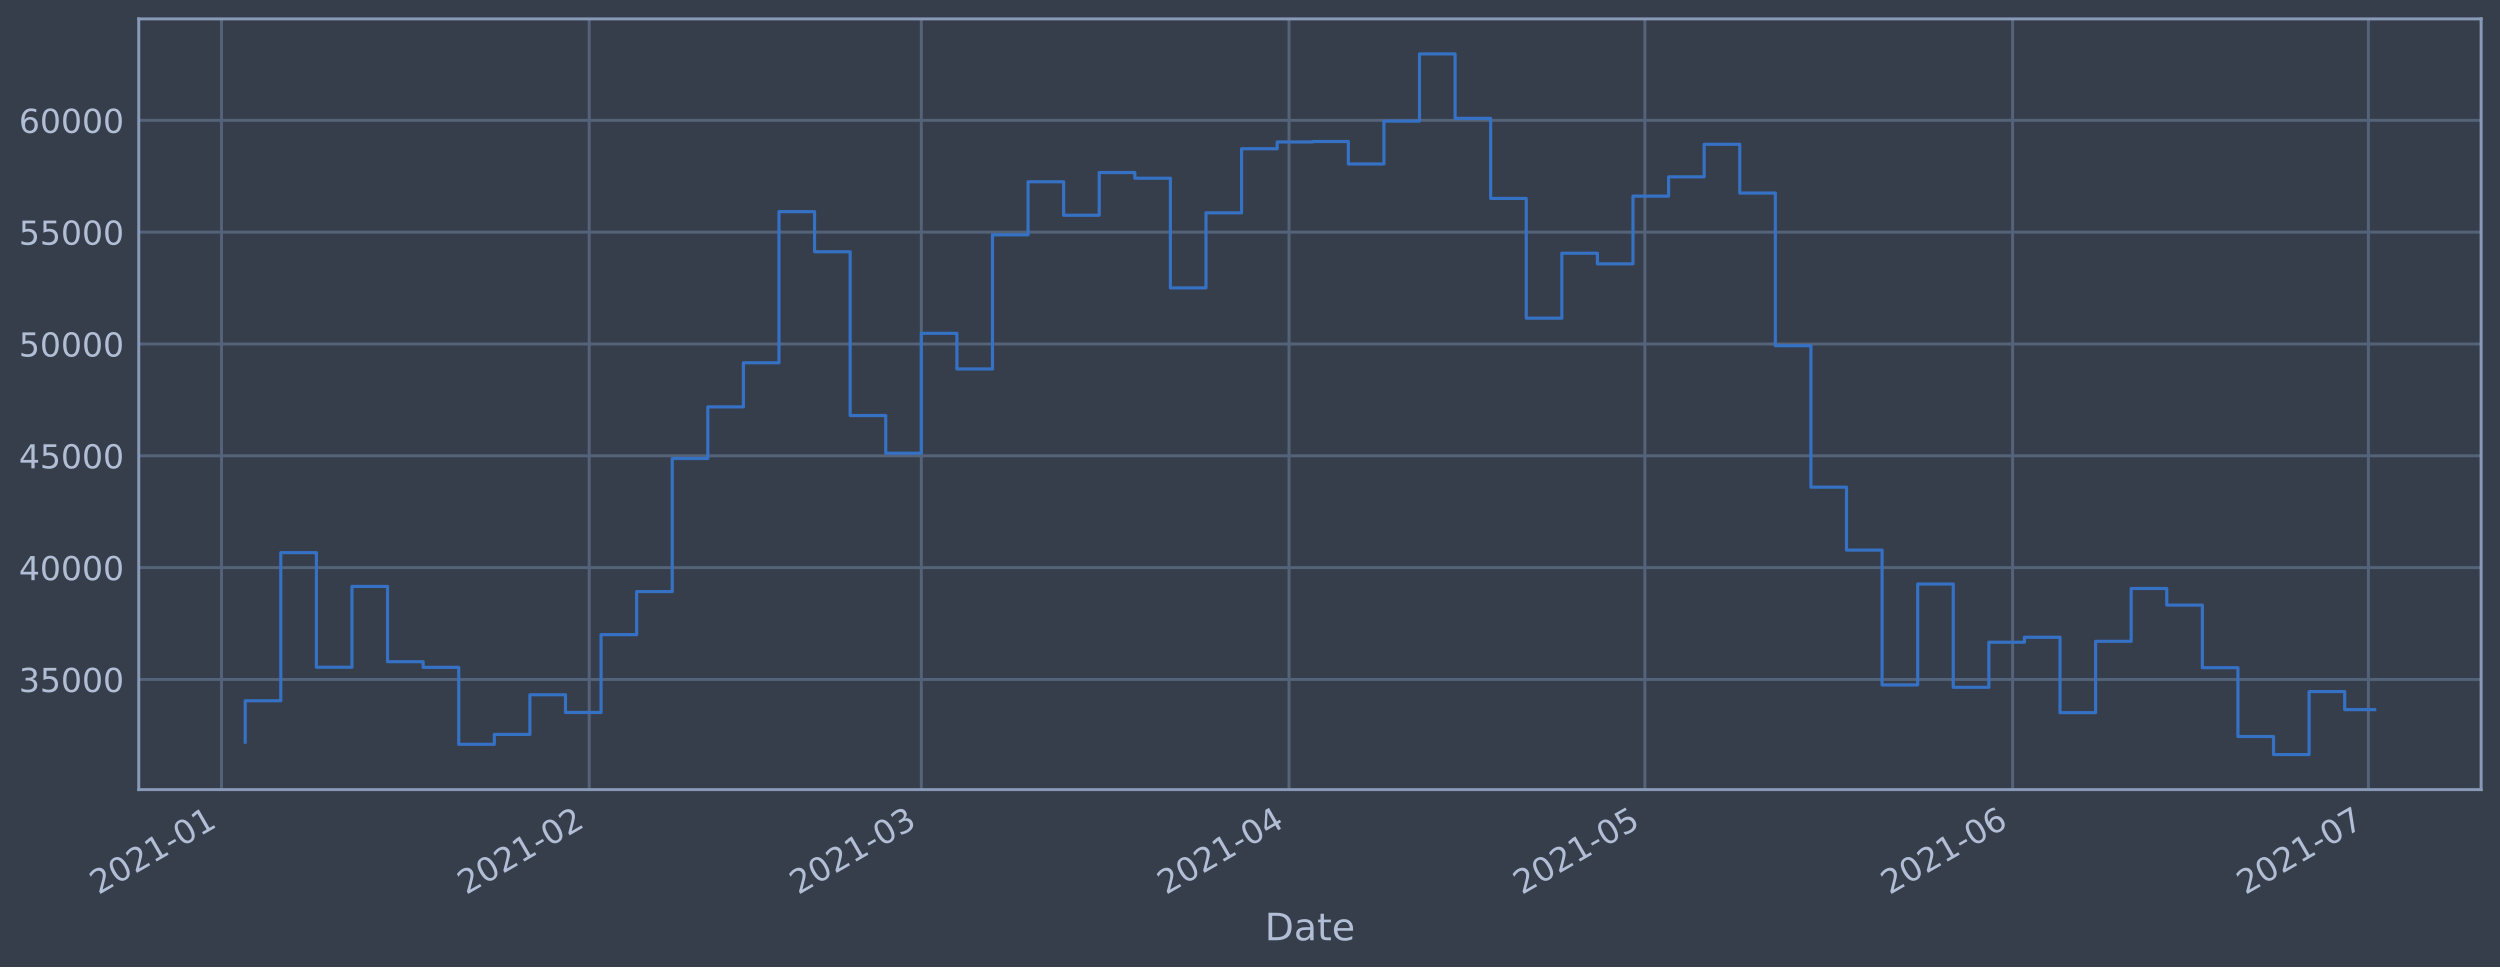
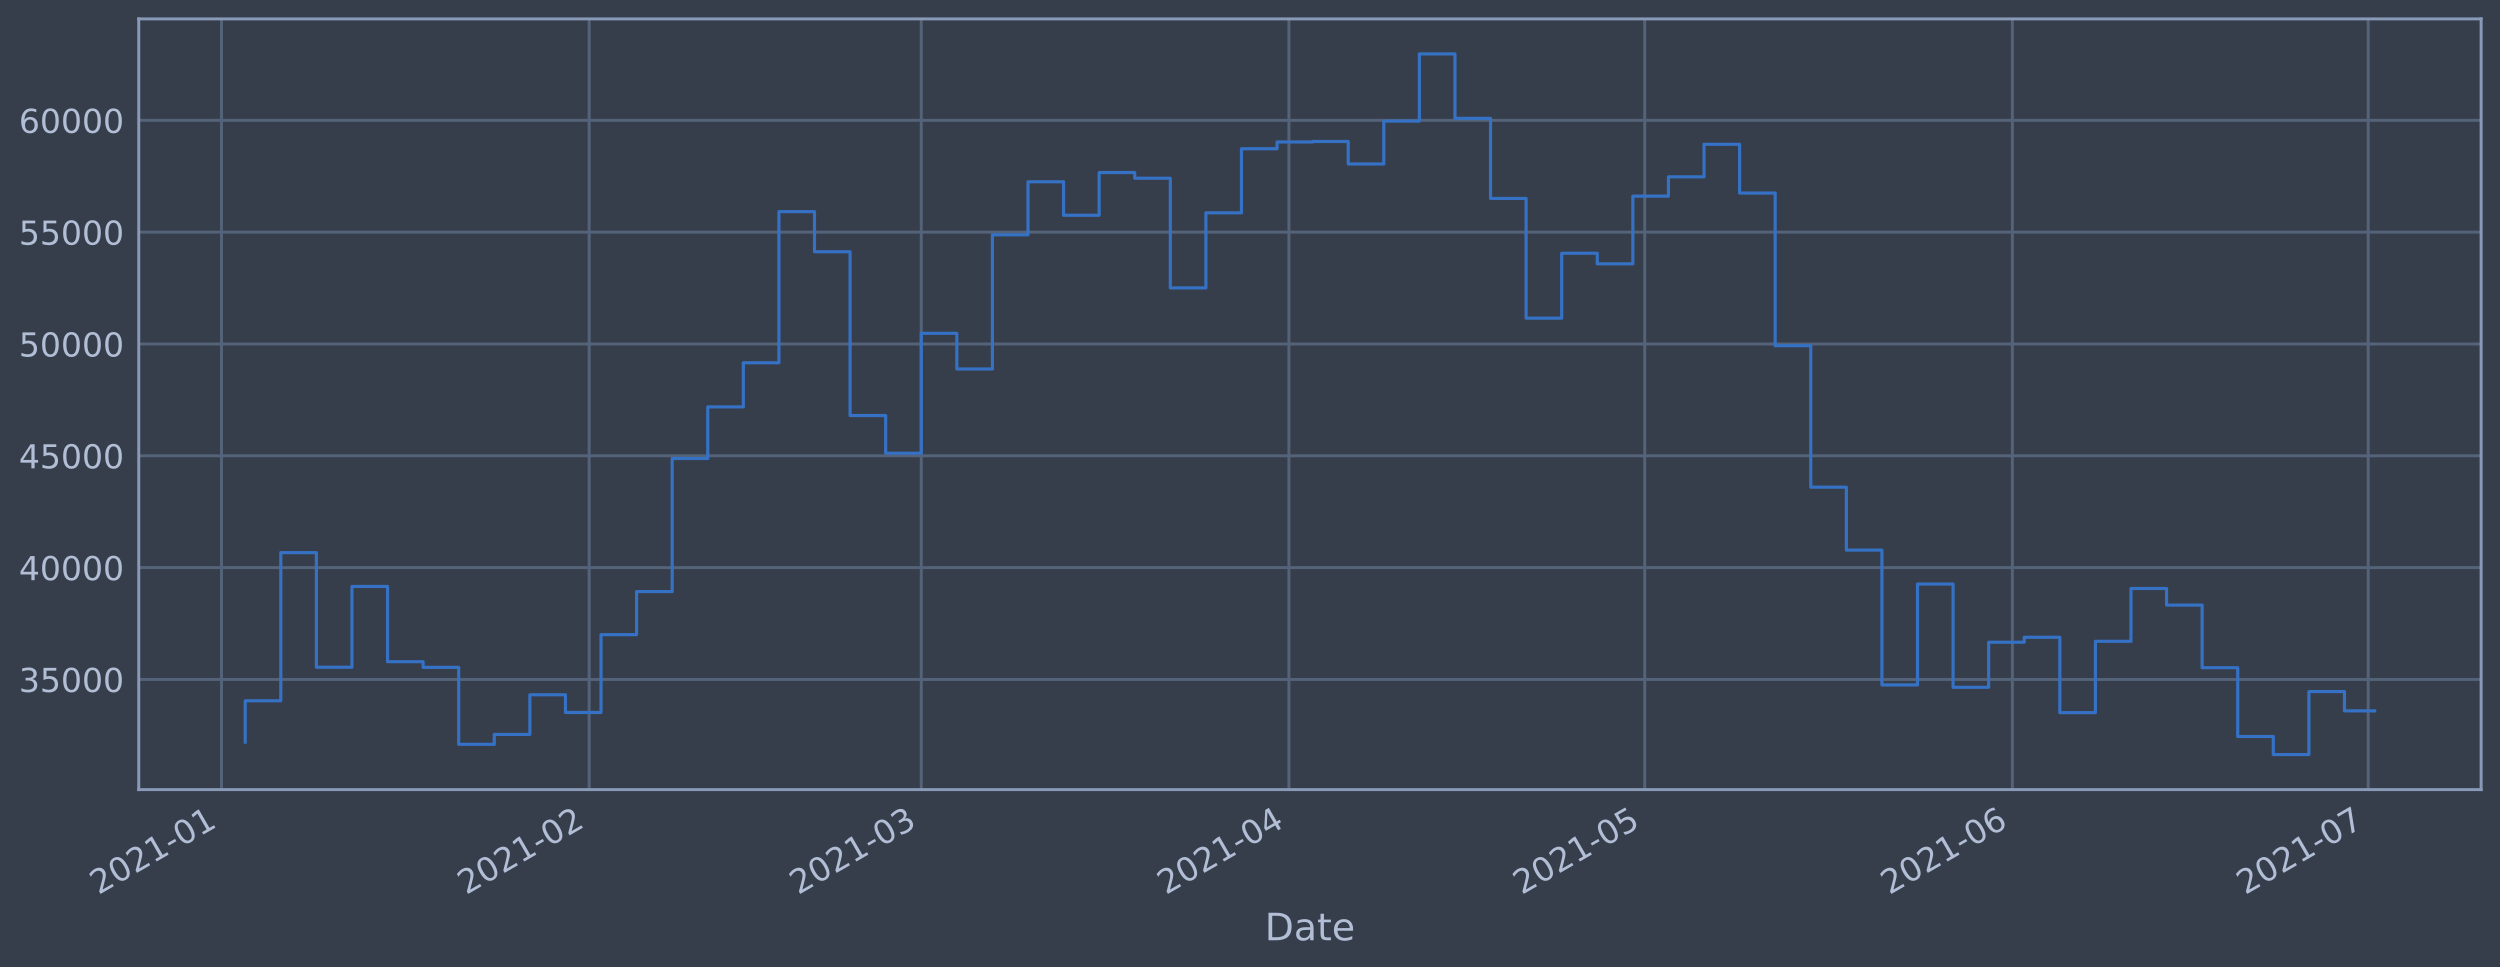
<svg xmlns="http://www.w3.org/2000/svg" xmlns:xlink="http://www.w3.org/1999/xlink" height="368.58pt" version="1.1" viewBox="0 0 952.884 368.58" width="952.884pt">
  <defs>
    <style type="text/css">*{stroke-linecap:butt;stroke-linejoin:round;}</style>
  </defs>
  <g id="figure_1">
    <g id="patch_1">
      <path d="M 0 368.58  L 952.884 368.58  L 952.884 0  L 0 0  z " style="fill:#373e4b;" />
    </g>
    <g id="axes_1">
      <g id="patch_2">
        <path d="M 52.884 300.96  L 945.684 300.96  L 945.684 7.2  L 52.884 7.2  z " style="fill:#373e4b;" />
      </g>
      <g id="matplotlib.axis_1">
        <g id="xtick_1">
          <g id="line2d_1">
-             <path clip-path="url(#paf6df7677b)" d="M 84.424 300.96  L 84.424 7.2  " style="fill:none;stroke:#546379;stroke-linecap:square;stroke-width:1.12;" />
+             <path clip-path="url(#p738eed94b4)" d="M 84.425 300.96  L 84.425 7.2  " style="fill:none;stroke:#546379;stroke-linecap:square;stroke-width:1.12;" />
          </g>
          <g id="line2d_2" />
          <g id="text_1">
-             <g style="fill:#b1bed6;" transform="translate(37.52025 341.1745)rotate(-30)scale(0.126 -0.126)">
+             <g style="fill:#b1bed6;" transform="translate(37.52123 341.1745)rotate(-30)scale(0.126 -0.126)">
              <defs>
                <path d="M 1228 531  L 3431 531  L 3431 0  L 469 0  L 469 531  Q 828 903 1448 1529  Q 2069 2156 2228 2338  Q 2531 2678 2651 2914  Q 2772 3150 2772 3378  Q 2772 3750 2511 3984  Q 2250 4219 1831 4219  Q 1534 4219 1204 4116  Q 875 4013 500 3803  L 500 4441  Q 881 4594 1212 4672  Q 1544 4750 1819 4750  Q 2544 4750 2975 4387  Q 3406 4025 3406 3419  Q 3406 3131 3298 2873  Q 3191 2616 2906 2266  Q 2828 2175 2409 1742  Q 1991 1309 1228 531  z " id="DejaVuSans-32" transform="scale(0.015625)" />
                <path d="M 2034 4250  Q 1547 4250 1301 3770  Q 1056 3291 1056 2328  Q 1056 1369 1301 889  Q 1547 409 2034 409  Q 2525 409 2770 889  Q 3016 1369 3016 2328  Q 3016 3291 2770 3770  Q 2525 4250 2034 4250  z M 2034 4750  Q 2819 4750 3233 4129  Q 3647 3509 3647 2328  Q 3647 1150 3233 529  Q 2819 -91 2034 -91  Q 1250 -91 836 529  Q 422 1150 422 2328  Q 422 3509 836 4129  Q 1250 4750 2034 4750  z " id="DejaVuSans-30" transform="scale(0.015625)" />
                <path d="M 794 531  L 1825 531  L 1825 4091  L 703 3866  L 703 4441  L 1819 4666  L 2450 4666  L 2450 531  L 3481 531  L 3481 0  L 794 0  L 794 531  z " id="DejaVuSans-31" transform="scale(0.015625)" />
                <path d="M 313 2009  L 1997 2009  L 1997 1497  L 313 1497  L 313 2009  z " id="DejaVuSans-2d" transform="scale(0.015625)" />
              </defs>
              <use xlink:href="#DejaVuSans-32" />
              <use x="63.623" xlink:href="#DejaVuSans-30" />
              <use x="127.246" xlink:href="#DejaVuSans-32" />
              <use x="190.869" xlink:href="#DejaVuSans-31" />
              <use x="254.492" xlink:href="#DejaVuSans-2d" />
              <use x="290.576" xlink:href="#DejaVuSans-30" />
              <use x="354.199" xlink:href="#DejaVuSans-31" />
            </g>
          </g>
        </g>
        <g id="xtick_2">
          <g id="line2d_3">
-             <path clip-path="url(#paf6df7677b)" d="M 224.575 300.96  L 224.575 7.2  " style="fill:none;stroke:#546379;stroke-linecap:square;stroke-width:1.12;" />
+             <path clip-path="url(#p738eed94b4)" d="M 224.561 300.96  L 224.561 7.2  " style="fill:none;stroke:#546379;stroke-linecap:square;stroke-width:1.12;" />
          </g>
          <g id="line2d_4" />
          <g id="text_2">
-             <g style="fill:#b1bed6;" transform="translate(177.6719 341.1745)rotate(-30)scale(0.126 -0.126)">
+             <g style="fill:#b1bed6;" transform="translate(177.6577 341.1745)rotate(-30)scale(0.126 -0.126)">
              <use xlink:href="#DejaVuSans-32" />
              <use x="63.623" xlink:href="#DejaVuSans-30" />
              <use x="127.246" xlink:href="#DejaVuSans-32" />
              <use x="190.869" xlink:href="#DejaVuSans-31" />
              <use x="254.492" xlink:href="#DejaVuSans-2d" />
              <use x="290.576" xlink:href="#DejaVuSans-30" />
              <use x="354.199" xlink:href="#DejaVuSans-32" />
            </g>
          </g>
        </g>
        <g id="xtick_3">
          <g id="line2d_5">
-             <path clip-path="url(#paf6df7677b)" d="M 351.164 300.96  L 351.164 7.2  " style="fill:none;stroke:#546379;stroke-linecap:square;stroke-width:1.12;" />
+             <path clip-path="url(#p738eed94b4)" d="M 351.136 300.96  L 351.136 7.2  " style="fill:none;stroke:#546379;stroke-linecap:square;stroke-width:1.12;" />
          </g>
          <g id="line2d_6" />
          <g id="text_3">
-             <g style="fill:#b1bed6;" transform="translate(304.2605 341.1745)rotate(-30)scale(0.126 -0.126)">
+             <g style="fill:#b1bed6;" transform="translate(304.2326 341.1745)rotate(-30)scale(0.126 -0.126)">
              <defs>
                <path d="M 2597 2516  Q 3050 2419 3304 2112  Q 3559 1806 3559 1356  Q 3559 666 3084 287  Q 2609 -91 1734 -91  Q 1441 -91 1130 -33  Q 819 25 488 141  L 488 750  Q 750 597 1062 519  Q 1375 441 1716 441  Q 2309 441 2620 675  Q 2931 909 2931 1356  Q 2931 1769 2642 2001  Q 2353 2234 1838 2234  L 1294 2234  L 1294 2753  L 1863 2753  Q 2328 2753 2575 2939  Q 2822 3125 2822 3475  Q 2822 3834 2567 4026  Q 2313 4219 1838 4219  Q 1578 4219 1281 4162  Q 984 4106 628 3988  L 628 4550  Q 988 4650 1302 4700  Q 1616 4750 1894 4750  Q 2613 4750 3031 4423  Q 3450 4097 3450 3541  Q 3450 3153 3228 2886  Q 3006 2619 2597 2516  z " id="DejaVuSans-33" transform="scale(0.015625)" />
              </defs>
              <use xlink:href="#DejaVuSans-32" />
              <use x="63.623" xlink:href="#DejaVuSans-30" />
              <use x="127.246" xlink:href="#DejaVuSans-32" />
              <use x="190.869" xlink:href="#DejaVuSans-31" />
              <use x="254.492" xlink:href="#DejaVuSans-2d" />
              <use x="290.576" xlink:href="#DejaVuSans-30" />
              <use x="354.199" xlink:href="#DejaVuSans-33" />
            </g>
          </g>
        </g>
        <g id="xtick_4">
          <g id="line2d_7">
-             <path clip-path="url(#paf6df7677b)" d="M 491.315 300.96  L 491.315 7.2  " style="fill:none;stroke:#546379;stroke-linecap:square;stroke-width:1.12;" />
+             <path clip-path="url(#p738eed94b4)" d="M 491.272 300.96  L 491.272 7.2  " style="fill:none;stroke:#546379;stroke-linecap:square;stroke-width:1.12;" />
          </g>
          <g id="line2d_8" />
          <g id="text_4">
-             <g style="fill:#b1bed6;" transform="translate(444.4122 341.1745)rotate(-30)scale(0.126 -0.126)">
+             <g style="fill:#b1bed6;" transform="translate(444.3691 341.1745)rotate(-30)scale(0.126 -0.126)">
              <defs>
                <path d="M 2419 4116  L 825 1625  L 2419 1625  L 2419 4116  z M 2253 4666  L 3047 4666  L 3047 1625  L 3713 1625  L 3713 1100  L 3047 1100  L 3047 0  L 2419 0  L 2419 1100  L 313 1100  L 313 1709  L 2253 4666  z " id="DejaVuSans-34" transform="scale(0.015625)" />
              </defs>
              <use xlink:href="#DejaVuSans-32" />
              <use x="63.623" xlink:href="#DejaVuSans-30" />
              <use x="127.246" xlink:href="#DejaVuSans-32" />
              <use x="190.869" xlink:href="#DejaVuSans-31" />
              <use x="254.492" xlink:href="#DejaVuSans-2d" />
              <use x="290.576" xlink:href="#DejaVuSans-30" />
              <use x="354.199" xlink:href="#DejaVuSans-34" />
            </g>
          </g>
        </g>
        <g id="xtick_5">
          <g id="line2d_9">
-             <path clip-path="url(#paf6df7677b)" d="M 626.946 300.96  L 626.946 7.2  " style="fill:none;stroke:#546379;stroke-linecap:square;stroke-width:1.12;" />
+             <path clip-path="url(#p738eed94b4)" d="M 626.888 300.96  L 626.888 7.2  " style="fill:none;stroke:#546379;stroke-linecap:square;stroke-width:1.12;" />
          </g>
          <g id="line2d_10" />
          <g id="text_5">
-             <g style="fill:#b1bed6;" transform="translate(580.0428 341.1745)rotate(-30)scale(0.126 -0.126)">
+             <g style="fill:#b1bed6;" transform="translate(579.985 341.1745)rotate(-30)scale(0.126 -0.126)">
              <defs>
                <path d="M 691 4666  L 3169 4666  L 3169 4134  L 1269 4134  L 1269 2991  Q 1406 3038 1543 3061  Q 1681 3084 1819 3084  Q 2600 3084 3056 2656  Q 3513 2228 3513 1497  Q 3513 744 3044 326  Q 2575 -91 1722 -91  Q 1428 -91 1123 -41  Q 819 9 494 109  L 494 744  Q 775 591 1075 516  Q 1375 441 1709 441  Q 2250 441 2565 725  Q 2881 1009 2881 1497  Q 2881 1984 2565 2268  Q 2250 2553 1709 2553  Q 1456 2553 1204 2497  Q 953 2441 691 2322  L 691 4666  z " id="DejaVuSans-35" transform="scale(0.015625)" />
              </defs>
              <use xlink:href="#DejaVuSans-32" />
              <use x="63.623" xlink:href="#DejaVuSans-30" />
              <use x="127.246" xlink:href="#DejaVuSans-32" />
              <use x="190.869" xlink:href="#DejaVuSans-31" />
              <use x="254.492" xlink:href="#DejaVuSans-2d" />
              <use x="290.576" xlink:href="#DejaVuSans-30" />
              <use x="354.199" xlink:href="#DejaVuSans-35" />
            </g>
          </g>
        </g>
        <g id="xtick_6">
          <g id="line2d_11">
-             <path clip-path="url(#paf6df7677b)" d="M 767.098 300.96  L 767.098 7.2  " style="fill:none;stroke:#546379;stroke-linecap:square;stroke-width:1.12;" />
+             <path clip-path="url(#p738eed94b4)" d="M 767.025 300.96  L 767.025 7.2  " style="fill:none;stroke:#546379;stroke-linecap:square;stroke-width:1.12;" />
          </g>
          <g id="line2d_12" />
          <g id="text_6">
-             <g style="fill:#b1bed6;" transform="translate(720.1945 341.1745)rotate(-30)scale(0.126 -0.126)">
+             <g style="fill:#b1bed6;" transform="translate(720.1215 341.1745)rotate(-30)scale(0.126 -0.126)">
              <defs>
                <path d="M 2113 2584  Q 1688 2584 1439 2293  Q 1191 2003 1191 1497  Q 1191 994 1439 701  Q 1688 409 2113 409  Q 2538 409 2786 701  Q 3034 994 3034 1497  Q 3034 2003 2786 2293  Q 2538 2584 2113 2584  z M 3366 4563  L 3366 3988  Q 3128 4100 2886 4159  Q 2644 4219 2406 4219  Q 1781 4219 1451 3797  Q 1122 3375 1075 2522  Q 1259 2794 1537 2939  Q 1816 3084 2150 3084  Q 2853 3084 3261 2657  Q 3669 2231 3669 1497  Q 3669 778 3244 343  Q 2819 -91 2113 -91  Q 1303 -91 875 529  Q 447 1150 447 2328  Q 447 3434 972 4092  Q 1497 4750 2381 4750  Q 2619 4750 2861 4703  Q 3103 4656 3366 4563  z " id="DejaVuSans-36" transform="scale(0.015625)" />
              </defs>
              <use xlink:href="#DejaVuSans-32" />
              <use x="63.623" xlink:href="#DejaVuSans-30" />
              <use x="127.246" xlink:href="#DejaVuSans-32" />
              <use x="190.869" xlink:href="#DejaVuSans-31" />
              <use x="254.492" xlink:href="#DejaVuSans-2d" />
              <use x="290.576" xlink:href="#DejaVuSans-30" />
              <use x="354.199" xlink:href="#DejaVuSans-36" />
            </g>
          </g>
        </g>
        <g id="xtick_7">
          <g id="line2d_13">
-             <path clip-path="url(#paf6df7677b)" d="M 902.728 300.96  L 902.728 7.2  " style="fill:none;stroke:#546379;stroke-linecap:square;stroke-width:1.12;" />
+             <path clip-path="url(#p738eed94b4)" d="M 902.641 300.96  L 902.641 7.2  " style="fill:none;stroke:#546379;stroke-linecap:square;stroke-width:1.12;" />
          </g>
          <g id="line2d_14" />
          <g id="text_7">
-             <g style="fill:#b1bed6;" transform="translate(855.8251 341.1745)rotate(-30)scale(0.126 -0.126)">
+             <g style="fill:#b1bed6;" transform="translate(855.7375 341.1745)rotate(-30)scale(0.126 -0.126)">
              <defs>
                <path d="M 525 4666  L 3525 4666  L 3525 4397  L 1831 0  L 1172 0  L 2766 4134  L 525 4134  L 525 4666  z " id="DejaVuSans-37" transform="scale(0.015625)" />
              </defs>
              <use xlink:href="#DejaVuSans-32" />
              <use x="63.623" xlink:href="#DejaVuSans-30" />
              <use x="127.246" xlink:href="#DejaVuSans-32" />
              <use x="190.869" xlink:href="#DejaVuSans-31" />
              <use x="254.492" xlink:href="#DejaVuSans-2d" />
              <use x="290.576" xlink:href="#DejaVuSans-30" />
              <use x="354.199" xlink:href="#DejaVuSans-37" />
            </g>
          </g>
        </g>
        <g id="text_8">
          <g style="fill:#b1bed6;" transform="translate(482.0746 358.3856)scale(0.144 -0.144)">
            <defs>
              <path d="M 1259 4147  L 1259 519  L 2022 519  Q 2988 519 3436 956  Q 3884 1394 3884 2338  Q 3884 3275 3436 3711  Q 2988 4147 2022 4147  L 1259 4147  z M 628 4666  L 1925 4666  Q 3281 4666 3915 4102  Q 4550 3538 4550 2338  Q 4550 1131 3912 565  Q 3275 0 1925 0  L 628 0  L 628 4666  z " id="DejaVuSans-44" transform="scale(0.015625)" />
              <path d="M 2194 1759  Q 1497 1759 1228 1600  Q 959 1441 959 1056  Q 959 750 1161 570  Q 1363 391 1709 391  Q 2188 391 2477 730  Q 2766 1069 2766 1631  L 2766 1759  L 2194 1759  z M 3341 1997  L 3341 0  L 2766 0  L 2766 531  Q 2569 213 2275 61  Q 1981 -91 1556 -91  Q 1019 -91 701 211  Q 384 513 384 1019  Q 384 1609 779 1909  Q 1175 2209 1959 2209  L 2766 2209  L 2766 2266  Q 2766 2663 2505 2880  Q 2244 3097 1772 3097  Q 1472 3097 1187 3025  Q 903 2953 641 2809  L 641 3341  Q 956 3463 1253 3523  Q 1550 3584 1831 3584  Q 2591 3584 2966 3190  Q 3341 2797 3341 1997  z " id="DejaVuSans-61" transform="scale(0.015625)" />
              <path d="M 1172 4494  L 1172 3500  L 2356 3500  L 2356 3053  L 1172 3053  L 1172 1153  Q 1172 725 1289 603  Q 1406 481 1766 481  L 2356 481  L 2356 0  L 1766 0  Q 1100 0 847 248  Q 594 497 594 1153  L 594 3053  L 172 3053  L 172 3500  L 594 3500  L 594 4494  L 1172 4494  z " id="DejaVuSans-74" transform="scale(0.015625)" />
              <path d="M 3597 1894  L 3597 1613  L 953 1613  Q 991 1019 1311 708  Q 1631 397 2203 397  Q 2534 397 2845 478  Q 3156 559 3463 722  L 3463 178  Q 3153 47 2828 -22  Q 2503 -91 2169 -91  Q 1331 -91 842 396  Q 353 884 353 1716  Q 353 2575 817 3079  Q 1281 3584 2069 3584  Q 2775 3584 3186 3129  Q 3597 2675 3597 1894  z M 3022 2063  Q 3016 2534 2758 2815  Q 2500 3097 2075 3097  Q 1594 3097 1305 2825  Q 1016 2553 972 2059  L 3022 2063  z " id="DejaVuSans-65" transform="scale(0.015625)" />
            </defs>
            <use xlink:href="#DejaVuSans-44" />
            <use x="77.002" xlink:href="#DejaVuSans-61" />
            <use x="138.281" xlink:href="#DejaVuSans-74" />
            <use x="177.49" xlink:href="#DejaVuSans-65" />
          </g>
        </g>
      </g>
      <g id="matplotlib.axis_2">
        <g id="ytick_1">
          <g id="line2d_15">
-             <path clip-path="url(#paf6df7677b)" d="M 52.884 258.97  L 945.684 258.97  " style="fill:none;stroke:#546379;stroke-linecap:square;stroke-width:1.12;" />
+             <path clip-path="url(#p738eed94b4)" d="M 52.884 258.97  L 945.684 258.97  " style="fill:none;stroke:#546379;stroke-linecap:square;stroke-width:1.12;" />
          </g>
          <g id="line2d_16" />
          <g id="text_9">
            <g style="fill:#b1bed6;" transform="translate(7.2 263.7575)scale(0.126 -0.126)">
              <use xlink:href="#DejaVuSans-33" />
              <use x="63.623" xlink:href="#DejaVuSans-35" />
              <use x="127.246" xlink:href="#DejaVuSans-30" />
              <use x="190.869" xlink:href="#DejaVuSans-30" />
              <use x="254.492" xlink:href="#DejaVuSans-30" />
            </g>
          </g>
        </g>
        <g id="ytick_2">
          <g id="line2d_17">
-             <path clip-path="url(#paf6df7677b)" d="M 52.884 216.349  L 945.684 216.349  " style="fill:none;stroke:#546379;stroke-linecap:square;stroke-width:1.12;" />
+             <path clip-path="url(#p738eed94b4)" d="M 52.884 216.349  L 945.684 216.349  " style="fill:none;stroke:#546379;stroke-linecap:square;stroke-width:1.12;" />
          </g>
          <g id="line2d_18" />
          <g id="text_10">
            <g style="fill:#b1bed6;" transform="translate(7.2 221.1359)scale(0.126 -0.126)">
              <use xlink:href="#DejaVuSans-34" />
              <use x="63.623" xlink:href="#DejaVuSans-30" />
              <use x="127.246" xlink:href="#DejaVuSans-30" />
              <use x="190.869" xlink:href="#DejaVuSans-30" />
              <use x="254.492" xlink:href="#DejaVuSans-30" />
            </g>
          </g>
        </g>
        <g id="ytick_3">
          <g id="line2d_19">
-             <path clip-path="url(#paf6df7677b)" d="M 52.884 173.727  L 945.684 173.727  " style="fill:none;stroke:#546379;stroke-linecap:square;stroke-width:1.12;" />
+             <path clip-path="url(#p738eed94b4)" d="M 52.884 173.727  L 945.684 173.727  " style="fill:none;stroke:#546379;stroke-linecap:square;stroke-width:1.12;" />
          </g>
          <g id="line2d_20" />
          <g id="text_11">
            <g style="fill:#b1bed6;" transform="translate(7.2 178.5143)scale(0.126 -0.126)">
              <use xlink:href="#DejaVuSans-34" />
              <use x="63.623" xlink:href="#DejaVuSans-35" />
              <use x="127.246" xlink:href="#DejaVuSans-30" />
              <use x="190.869" xlink:href="#DejaVuSans-30" />
              <use x="254.492" xlink:href="#DejaVuSans-30" />
            </g>
          </g>
        </g>
        <g id="ytick_4">
          <g id="line2d_21">
-             <path clip-path="url(#paf6df7677b)" d="M 52.884 131.106  L 945.684 131.106  " style="fill:none;stroke:#546379;stroke-linecap:square;stroke-width:1.12;" />
+             <path clip-path="url(#p738eed94b4)" d="M 52.884 131.106  L 945.684 131.106  " style="fill:none;stroke:#546379;stroke-linecap:square;stroke-width:1.12;" />
          </g>
          <g id="line2d_22" />
          <g id="text_12">
            <g style="fill:#b1bed6;" transform="translate(7.2 135.8927)scale(0.126 -0.126)">
              <use xlink:href="#DejaVuSans-35" />
              <use x="63.623" xlink:href="#DejaVuSans-30" />
              <use x="127.246" xlink:href="#DejaVuSans-30" />
              <use x="190.869" xlink:href="#DejaVuSans-30" />
              <use x="254.492" xlink:href="#DejaVuSans-30" />
            </g>
          </g>
        </g>
        <g id="ytick_5">
          <g id="line2d_23">
-             <path clip-path="url(#paf6df7677b)" d="M 52.884 88.484  L 945.684 88.484  " style="fill:none;stroke:#546379;stroke-linecap:square;stroke-width:1.12;" />
+             <path clip-path="url(#p738eed94b4)" d="M 52.884 88.484  L 945.684 88.484  " style="fill:none;stroke:#546379;stroke-linecap:square;stroke-width:1.12;" />
          </g>
          <g id="line2d_24" />
          <g id="text_13">
            <g style="fill:#b1bed6;" transform="translate(7.2 93.27108)scale(0.126 -0.126)">
              <use xlink:href="#DejaVuSans-35" />
              <use x="63.623" xlink:href="#DejaVuSans-35" />
              <use x="127.246" xlink:href="#DejaVuSans-30" />
              <use x="190.869" xlink:href="#DejaVuSans-30" />
              <use x="254.492" xlink:href="#DejaVuSans-30" />
            </g>
          </g>
        </g>
        <g id="ytick_6">
          <g id="line2d_25">
-             <path clip-path="url(#paf6df7677b)" d="M 52.884 45.862  L 945.684 45.862  " style="fill:none;stroke:#546379;stroke-linecap:square;stroke-width:1.12;" />
+             <path clip-path="url(#p738eed94b4)" d="M 52.884 45.862  L 945.684 45.862  " style="fill:none;stroke:#546379;stroke-linecap:square;stroke-width:1.12;" />
          </g>
          <g id="line2d_26" />
          <g id="text_14">
            <g style="fill:#b1bed6;" transform="translate(7.2 50.64948)scale(0.126 -0.126)">
              <use xlink:href="#DejaVuSans-36" />
              <use x="63.623" xlink:href="#DejaVuSans-30" />
              <use x="127.246" xlink:href="#DejaVuSans-30" />
              <use x="190.869" xlink:href="#DejaVuSans-30" />
              <use x="254.492" xlink:href="#DejaVuSans-30" />
            </g>
          </g>
        </g>
      </g>
      <g id="line2d_27">
-         <path clip-path="url(#paf6df7677b)" d="M 93.466 282.877  L 93.466 267.097  L 107.029 267.097  L 107.029 210.635  L 120.592 210.635  L 120.592 254.325  L 134.155 254.325  L 134.155 223.522  L 147.718 223.522  L 147.718 252.211  L 161.281 252.211  L 161.281 254.376  L 174.844 254.376  L 174.844 283.693  L 188.407 283.693  L 188.407 279.925  L 201.97 279.925  L 201.97 264.816  L 215.533 264.816  L 215.533 271.562  L 229.096 271.562  L 229.096 241.904  L 242.659 241.904  L 242.659 225.486  L 256.222 225.486  L 256.222 174.766  L 269.785 174.766  L 269.785 155.1  L 283.348 155.1  L 283.348 138.265  L 296.912 138.265  L 296.912 80.672  L 310.475 80.672  L 310.475 95.956  L 324.038 95.956  L 324.038 158.38  L 337.601 158.38  L 337.601 172.756  L 351.164 172.756  L 351.164 127.034  L 364.727 127.034  L 364.727 140.639  L 378.29 140.639  L 378.29 89.494  L 391.853 89.494  L 391.853 69.276  L 405.416 69.276  L 405.416 82.051  L 418.979 82.051  L 418.979 65.759  L 432.542 65.759  L 432.542 67.93  L 446.105 67.93  L 446.105 109.725  L 459.668 109.725  L 459.668 81.12  L 473.231 81.12  L 473.231 56.687  L 486.794 56.687  L 486.794 54.12  L 500.357 54.12  L 500.357 53.926  L 513.921 53.926  L 513.921 62.497  L 527.484 62.497  L 527.484 46.162  L 541.047 46.162  L 541.047 20.553  L 554.61 20.553  L 554.61 45.12  L 568.173 45.12  L 568.173 75.63  L 581.736 75.63  L 581.736 121.276  L 595.299 121.276  L 595.299 96.526  L 608.862 96.526  L 608.862 100.553  L 622.425 100.553  L 622.425 74.756  L 635.988 74.756  L 635.988 67.401  L 649.551 67.401  L 649.551 54.994  L 663.114 54.994  L 663.114 73.567  L 676.677 73.567  L 676.677 131.766  L 690.24 131.766  L 690.24 185.693  L 703.803 185.693  L 703.803 209.663  L 717.367 209.663  L 717.367 261.063  L 730.93 261.063  L 730.93 222.605  L 744.493 222.605  L 744.493 261.974  L 758.056 261.974  L 758.056 244.798  L 771.619 244.798  L 771.619 242.898  L 785.182 242.898  L 785.182 271.63  L 798.745 271.63  L 798.745 244.44  L 812.308 244.44  L 812.308 224.304  L 825.871 224.304  L 825.871 230.628  L 839.434 230.628  L 839.434 254.502  L 852.997 254.502  L 852.997 280.728  L 866.56 280.728  L 866.56 287.607  L 880.123 287.607  L 880.123 263.602  L 893.686 263.602  L 893.686 270.466  L 905.102 270.466  " style="fill:none;stroke:#3572c6;stroke-linecap:square;stroke-width:1.2;" />
+         <path clip-path="url(#p738eed94b4)" d="M 93.466 282.877  L 93.466 267.097  L 107.027 267.097  L 107.027 210.635  L 120.589 210.635  L 120.589 254.325  L 134.15 254.325  L 134.15 223.522  L 147.712 223.522  L 147.712 252.211  L 161.274 252.211  L 161.274 254.376  L 174.835 254.376  L 174.835 283.693  L 188.397 283.693  L 188.397 279.925  L 201.958 279.925  L 201.958 264.816  L 215.52 264.816  L 215.52 271.562  L 229.082 271.562  L 229.082 241.904  L 242.643 241.904  L 242.643 225.486  L 256.205 225.486  L 256.205 174.766  L 269.766 174.766  L 269.766 155.1  L 283.328 155.1  L 283.328 138.265  L 296.889 138.265  L 296.889 80.672  L 310.451 80.672  L 310.451 95.956  L 324.013 95.956  L 324.013 158.38  L 337.574 158.38  L 337.574 172.756  L 351.136 172.756  L 351.136 127.034  L 364.697 127.034  L 364.697 140.639  L 378.259 140.639  L 378.259 89.494  L 391.821 89.494  L 391.821 69.276  L 405.382 69.276  L 405.382 82.051  L 418.944 82.051  L 418.944 65.759  L 432.505 65.759  L 432.505 67.93  L 446.067 67.93  L 446.067 109.725  L 459.629 109.725  L 459.629 81.12  L 473.19 81.12  L 473.19 56.687  L 486.752 56.687  L 486.752 54.12  L 500.313 54.12  L 500.313 53.926  L 513.875 53.926  L 513.875 62.497  L 527.437 62.497  L 527.437 46.162  L 540.998 46.162  L 540.998 20.553  L 554.56 20.553  L 554.56 45.12  L 568.121 45.12  L 568.121 75.63  L 581.683 75.63  L 581.683 121.276  L 595.245 121.276  L 595.245 96.526  L 608.806 96.526  L 608.806 100.553  L 622.368 100.553  L 622.368 74.756  L 635.929 74.756  L 635.929 67.401  L 649.491 67.401  L 649.491 54.994  L 663.053 54.994  L 663.053 73.567  L 676.614 73.567  L 676.614 131.766  L 690.176 131.766  L 690.176 185.693  L 703.737 185.693  L 703.737 209.663  L 717.299 209.663  L 717.299 261.063  L 730.861 261.063  L 730.861 222.605  L 744.422 222.605  L 744.422 261.974  L 757.984 261.974  L 757.984 244.798  L 771.545 244.798  L 771.545 242.898  L 785.107 242.898  L 785.107 271.63  L 798.669 271.63  L 798.669 244.44  L 812.23 244.44  L 812.23 224.304  L 825.792 224.304  L 825.792 230.628  L 839.353 230.628  L 839.353 254.502  L 852.915 254.502  L 852.915 280.728  L 866.476 280.728  L 866.476 287.607  L 880.038 287.607  L 880.038 263.602  L 893.6 263.602  L 893.6 270.947  L 905.102 270.947  " style="fill:none;stroke:#3572c6;stroke-linecap:square;stroke-width:1.2;" />
      </g>
      <g id="patch_3">
        <path d="M 52.884 300.96  L 52.884 7.2  " style="fill:none;stroke:#899ab8;stroke-linecap:square;stroke-linejoin:miter;stroke-width:1.12;" />
      </g>
      <g id="patch_4">
        <path d="M 945.684 300.96  L 945.684 7.2  " style="fill:none;stroke:#899ab8;stroke-linecap:square;stroke-linejoin:miter;stroke-width:1.12;" />
      </g>
      <g id="patch_5">
        <path d="M 52.884 300.96  L 945.684 300.96  " style="fill:none;stroke:#899ab8;stroke-linecap:square;stroke-linejoin:miter;stroke-width:1.12;" />
      </g>
      <g id="patch_6">
        <path d="M 52.884 7.2  L 945.684 7.2  " style="fill:none;stroke:#899ab8;stroke-linecap:square;stroke-linejoin:miter;stroke-width:1.12;" />
      </g>
    </g>
  </g>
  <defs>
-     <clipPath id="paf6df7677b">
+     <clipPath id="p738eed94b4">
      <rect height="293.76" width="892.8" x="52.884" y="7.2" />
    </clipPath>
  </defs>
</svg>
